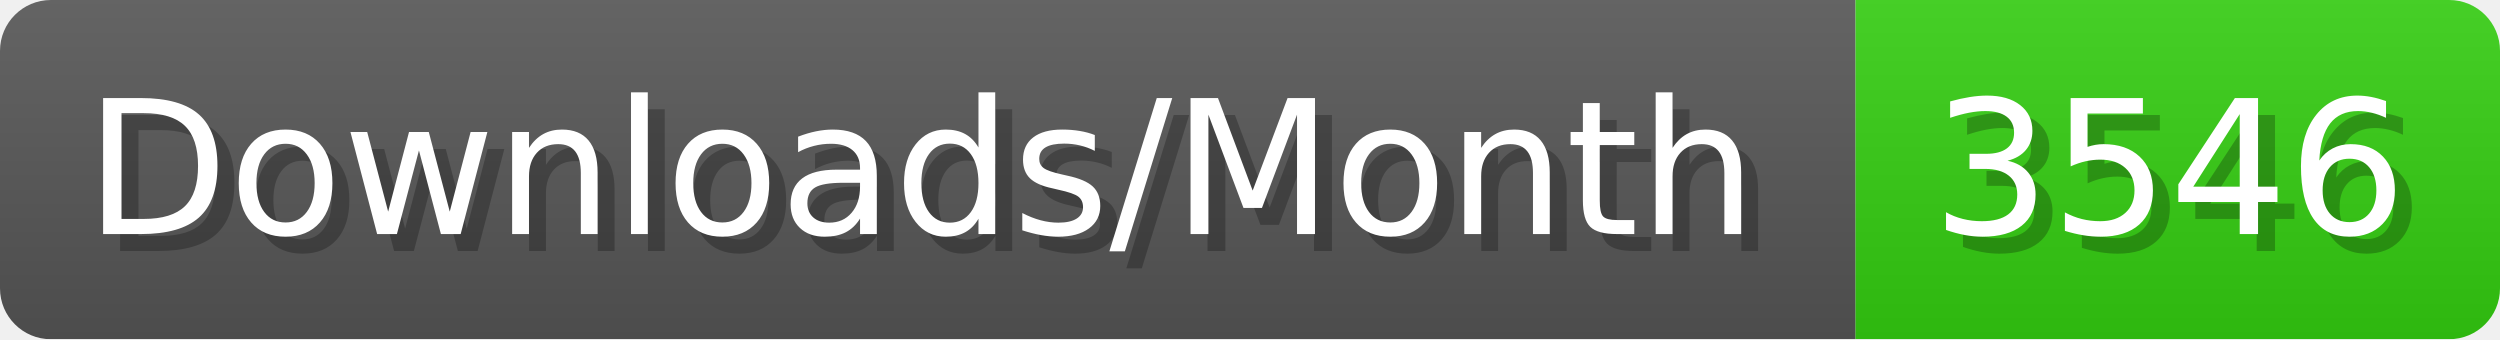
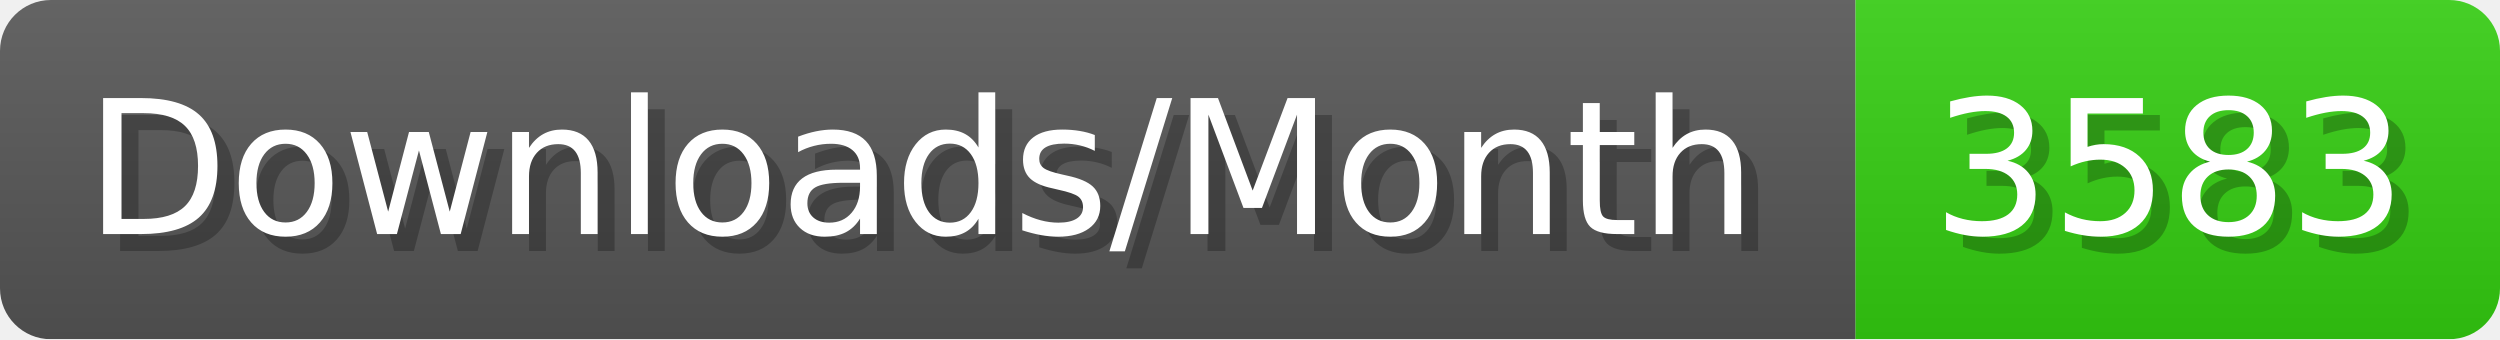
- <svg xmlns="http://www.w3.org/2000/svg" width="147.4" height="20" viewBox="0 0 1474 200" role="img" aria-label="Downloads/Month: 3546">
+ <svg xmlns="http://www.w3.org/2000/svg" width="147.4" height="20" viewBox="0 0 1474 200" role="img" aria-label="Downloads/Month: 3583">
  <linearGradient id="YlXUI" x2="0" y2="100%">
    <stop offset="0" stop-opacity=".1" stop-color="#EEE" />
    <stop offset="1" stop-opacity=".1" />
  </linearGradient>
  <mask id="JHhop">
    <rect width="1474" height="200" rx="30" fill="#FFF" />
  </mask>
  <g mask="url(#JHhop)">
    <rect width="1094" height="200" fill="#555" />
    <rect width="380" height="200" fill="#3C1" x="1094" />
    <rect width="1474" height="200" fill="url(#YlXUI)" />
  </g>
  <g aria-hidden="true" fill="#fff" text-anchor="start" font-family="Verdana,DejaVu Sans,sans-serif" font-size="110">
    <text x="60" y="148" textLength="994" fill="#000" opacity="0.25">Downloads/Month</text>
    <text x="50" y="138" textLength="994">Downloads/Month</text>
-     <text x="1149" y="148" textLength="280" fill="#000" opacity="0.25">3546</text>
-     <text x="1139" y="138" textLength="280">3546</text>
+     <text x="1149" y="148" textLength="280" fill="#000" opacity="0.25">3583</text>
+     <text x="1139" y="138" textLength="280">3583</text>
  </g>
</svg>
